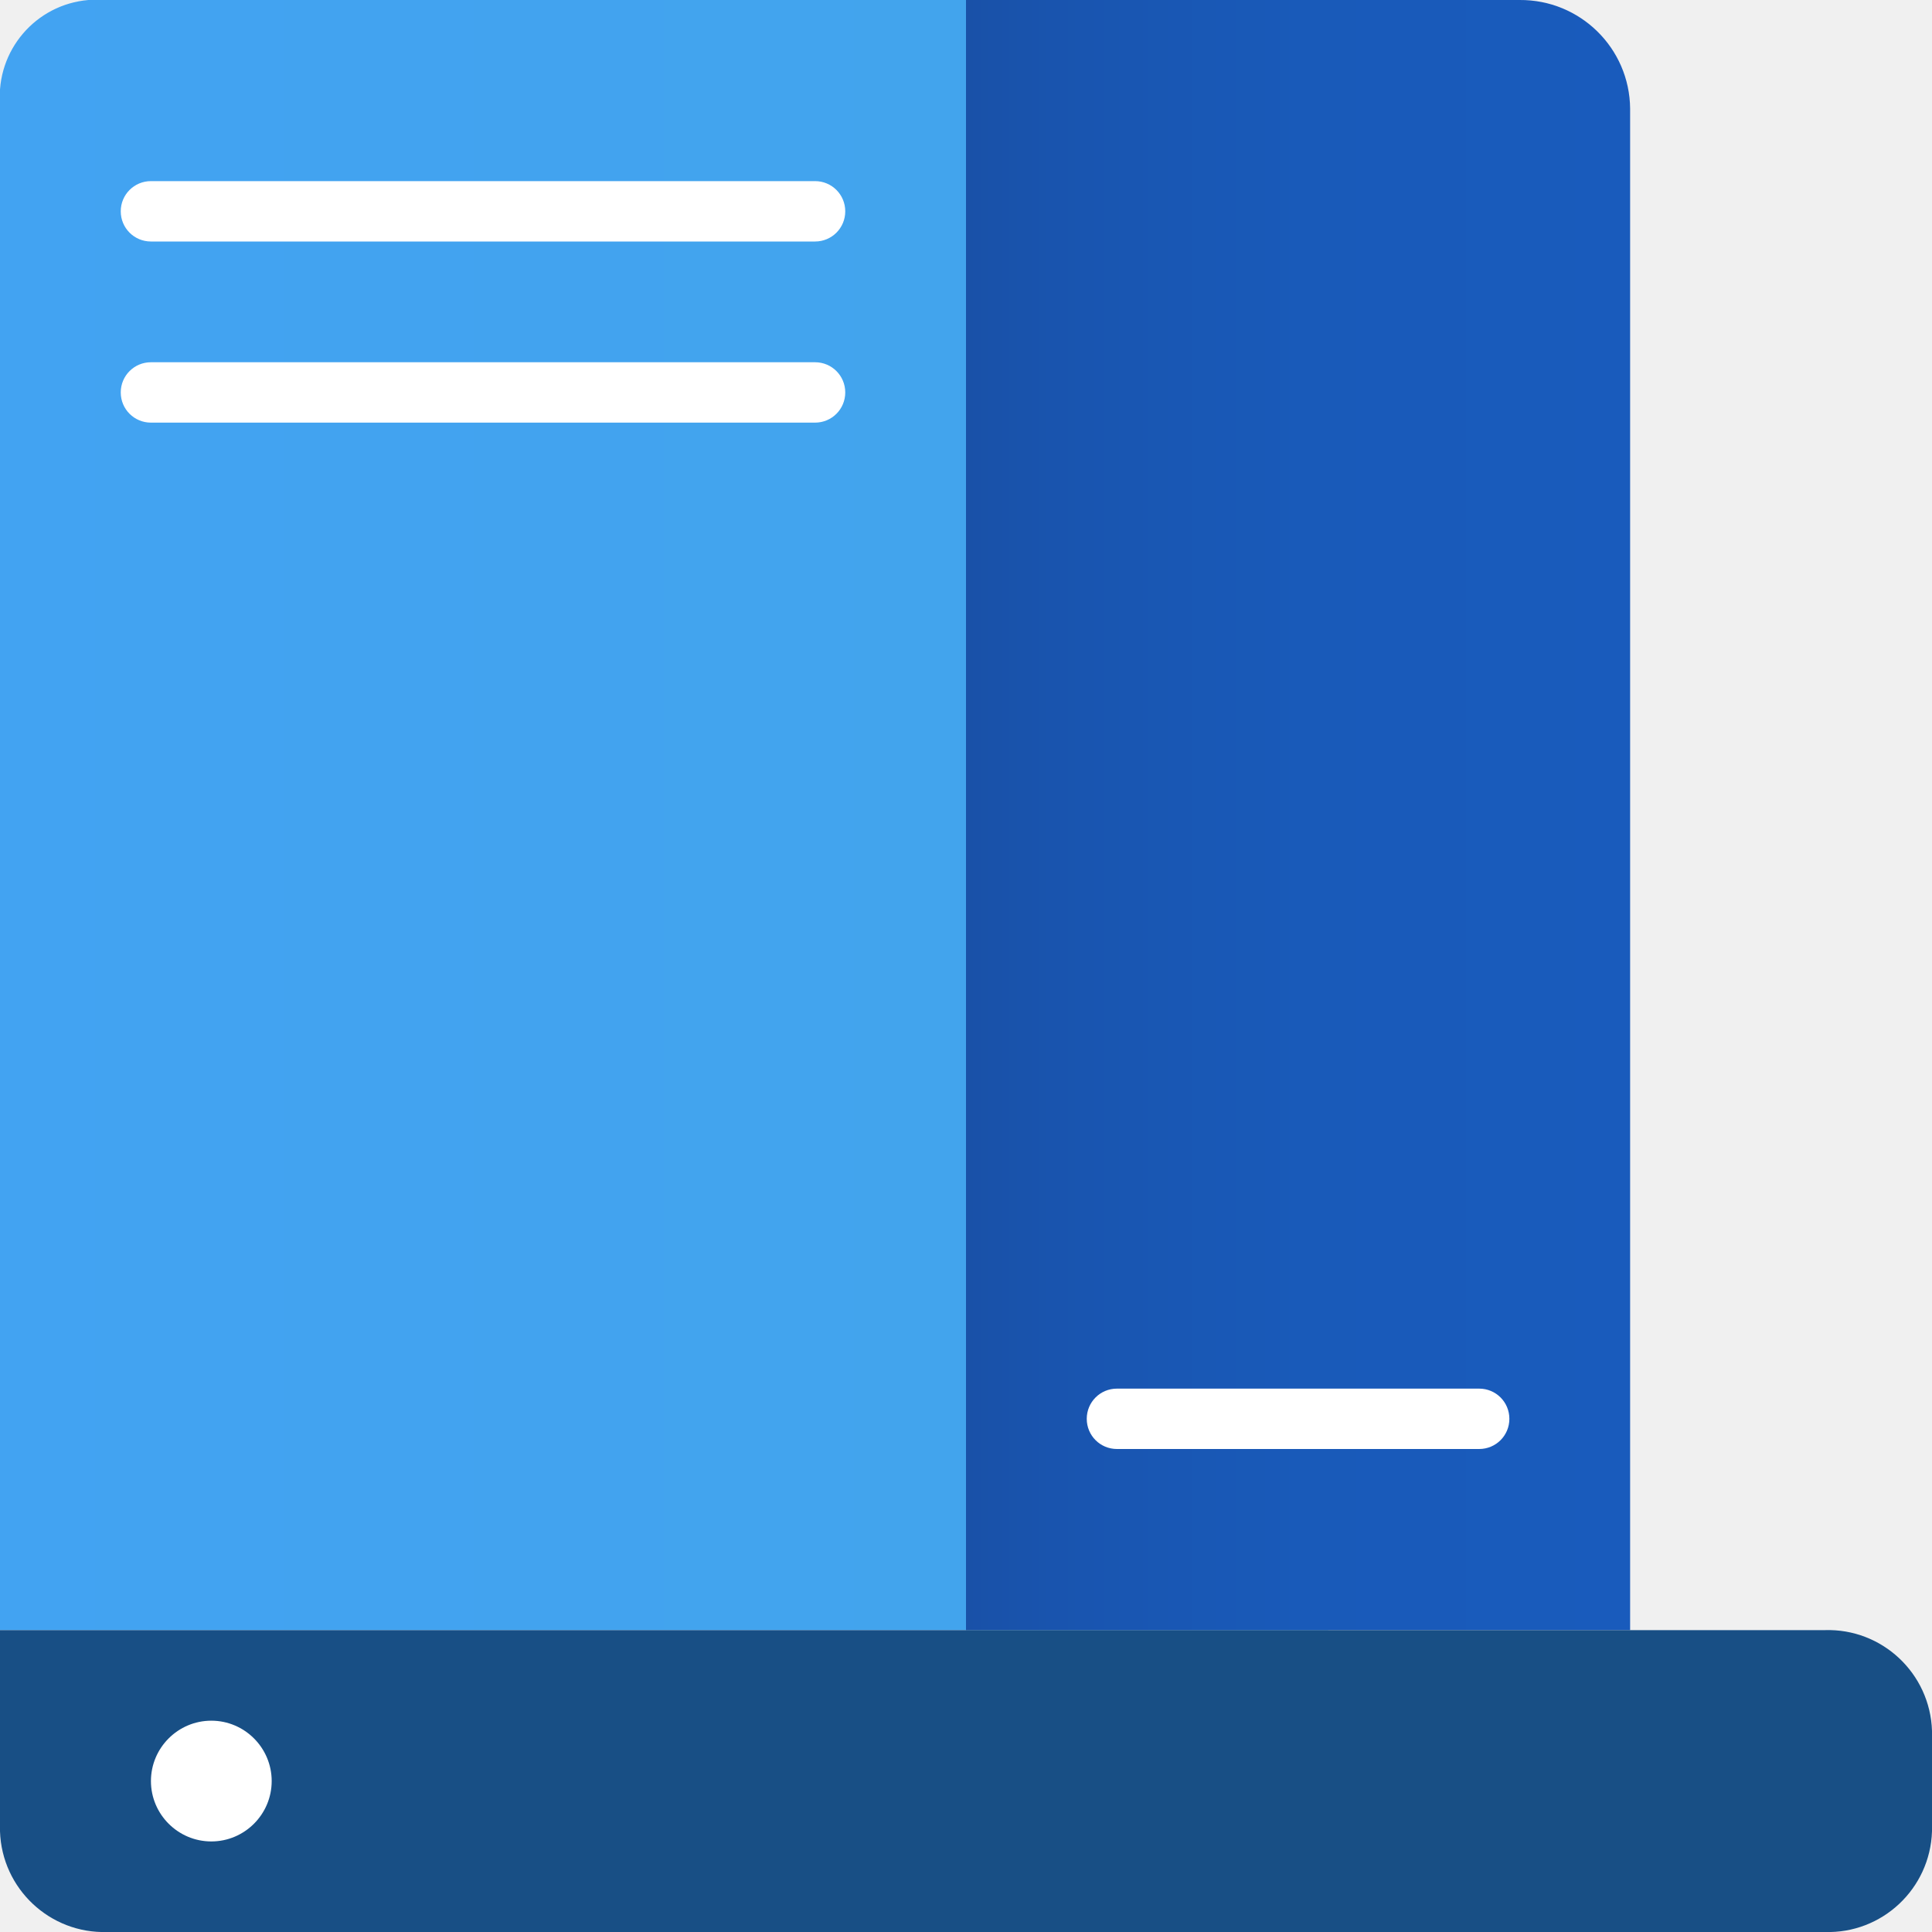
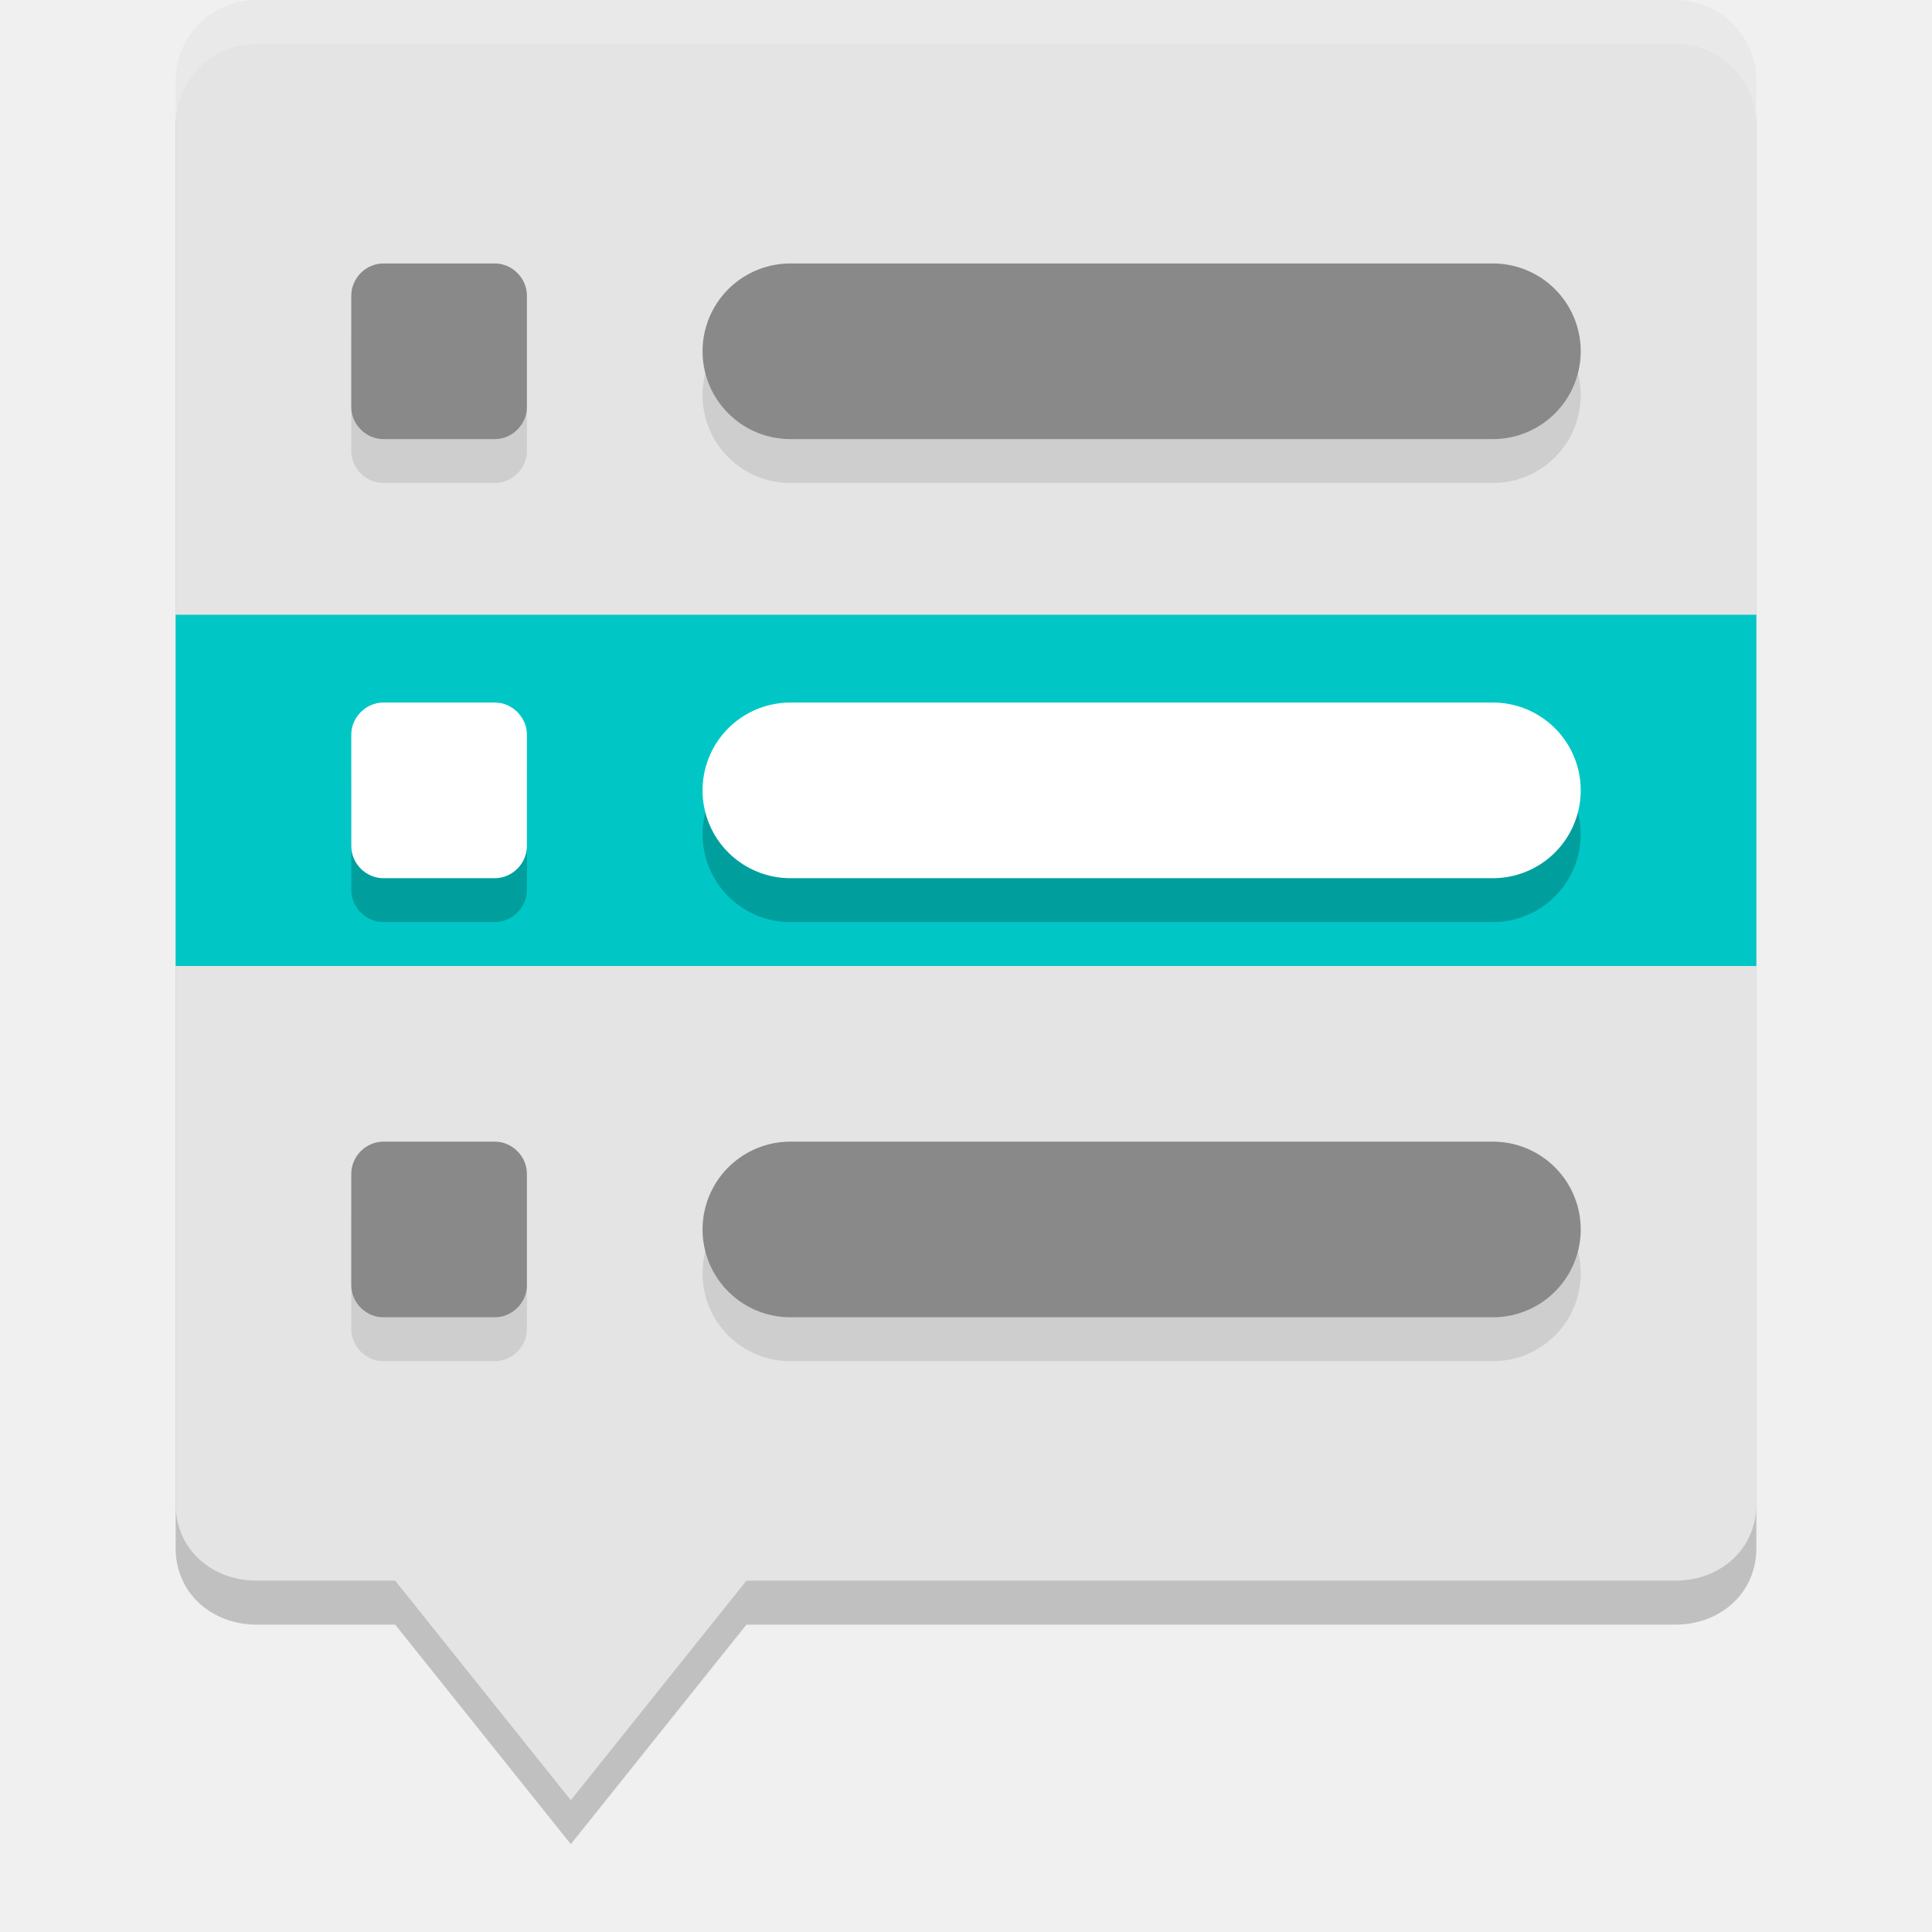
- <svg xmlns="http://www.w3.org/2000/svg" width="32px" height="32px" viewBox="0 0 32 32" version="1.1">
-   <defs>
-     <linearGradient id="linear0" gradientUnits="userSpaceOnUse" x1="0" y1="20.5" x2="22" y2="20.5" gradientTransform="matrix(1,0,0,-1,0,34)">
-       <stop offset="0" style="stop-color:rgb(25.882%,63.922%,94.902%);stop-opacity:1;" />
-       <stop offset="1" style="stop-color:rgb(25.882%,64.314%,92.157%);stop-opacity:1;" />
-     </linearGradient>
-     <linearGradient id="linear1" gradientUnits="userSpaceOnUse" x1="16" y1="20.5" x2="27" y2="20.5" gradientTransform="matrix(1,0,0,-1,0,34)">
-       <stop offset="0" style="stop-color:rgb(9.804%,31.765%,65.882%);stop-opacity:1;" />
-       <stop offset="0.175" style="stop-color:rgb(9.804%,33.333%,69.02%);stop-opacity:1;" />
-       <stop offset="0.505" style="stop-color:rgb(9.804%,35.294%,72.549%);stop-opacity:1;" />
-       <stop offset="1" style="stop-color:rgb(9.804%,35.686%,73.725%);stop-opacity:1;" />
-     </linearGradient>
-   </defs>
-   <g id="surface1">
-     <path style=" stroke:none;fill-rule:nonzero;fill:url(#linear0);" d="M 20.355 0 L 1.465 0 C 0.59 0.074 -0.062 0.836 0 1.715 L 0 27 L 22 27 L 22 1.926 C 22.07 0.941 21.336 0.082 20.355 0 Z M 20.355 0 " />
-     <path style=" stroke:none;fill-rule:nonzero;fill:url(#linear1);" d="M 16 0 L 25.168 0 C 26.172 -0.008 26.992 0.797 27 1.801 L 27 27 L 16 27 Z M 16 0 " />
-     <path style=" stroke:none;fill-rule:nonzero;fill:rgb(9.412%,30.98%,52.157%);fill-opacity:1;" d="M 0 27 L 30.223 27 C 31.172 26.969 31.969 27.715 32 28.668 L 32 30.332 C 31.969 31.285 31.172 32.031 30.223 32 L 1.777 32 C 0.828 32.031 0.031 31.285 0 30.332 Z M 0 27 " />
-     <path style=" stroke:none;fill-rule:nonzero;fill:rgb(100%,100%,100%);fill-opacity:1;" d="M 3.5 30.5 C 2.949 30.5 2.5 30.051 2.5 29.5 C 2.5 28.949 2.949 28.5 3.5 28.5 C 4.051 28.5 4.5 28.949 4.5 29.5 C 4.5 30.051 4.051 30.5 3.5 30.5 Z M 3.5 30.5 " />
-     <path style=" stroke:none;fill-rule:nonzero;fill:rgb(100%,100%,100%);fill-opacity:1;" d="M 2.5 3 L 13.5 3 C 13.777 3 14 3.223 14 3.5 C 14 3.777 13.777 4 13.5 4 L 2.5 4 C 2.223 4 2 3.777 2 3.5 C 2 3.223 2.223 3 2.5 3 Z M 2.5 3 " />
-     <path style=" stroke:none;fill-rule:nonzero;fill:rgb(100%,100%,100%);fill-opacity:1;" d="M 2.5 6 L 13.5 6 C 13.777 6 14 6.223 14 6.5 C 14 6.777 13.777 7 13.5 7 L 2.5 7 C 2.223 7 2 6.777 2 6.5 C 2 6.223 2.223 6 2.5 6 Z M 2.5 6 " />
-     <path style=" stroke:none;fill-rule:nonzero;fill:rgb(100%,100%,100%);fill-opacity:1;" d="M 18.5 23 L 24.5 23 C 24.777 23 25 23.223 25 23.5 C 25 23.777 24.777 24 24.5 24 L 18.5 24 C 18.223 24 18 23.777 18 23.5 C 18 23.223 18.223 23 18.5 23 Z M 18.5 23 " />
-   </g>
+ <svg xmlns="http://www.w3.org/2000/svg" width="22" height="22" version="1.1">
+   <path style="opacity:0.2" d="M 2.923,0.5 H 19.077 C 19.588,0.5 20,0.913 20,1.427 V 17.629 C 20,18.143 19.588,18.5 19.077,18.5 H 8.5 l -2,2.5 -2,-2.5 H 2.923 C 2.412,18.5 2,18.143 2,17.629 V 1.427 C 2,0.913 2.412,0.5 2.923,0.5 Z" />
+   <path style="fill:#e4e4e4" d="M 2.923,0 H 19.077 C 19.588,0 20,0.412 20,0.926 v 16.202 c 0,0.514 -0.412,0.871 -0.923,0.871 H 8.5 l -2,2.5 -2,-2.5 H 2.923 C 2.412,18 2,17.642 2,17.128 V 0.926 C 2,0.412 2.412,0 2.923,0 Z" />
+   <path style="opacity:0.1" d="M 4.365,3.5 C 4.167,3.5 4,3.669 4,3.867 V 5.135 C 4,5.333 4.167,5.5 4.365,5.5 H 5.635 C 5.833,5.5 6,5.333 6,5.135 V 3.867 C 6,3.669 5.833,3.5 5.635,3.5 Z M 9,3.5 a 1,1 0 1 0 0,2 h 8 a 1,1 0 1 0 0,-2 z m -4.635,10 C 4.167,13.5 4,13.669 4,13.867 v 1.268 c 0,0.198 0.167,0.365 0.365,0.365 H 5.635 C 5.833,15.5 6,15.333 6,15.135 V 13.867 C 6,13.669 5.833,13.5 5.635,13.5 Z M 9,13.5 a 1,1 0 1 0 0,2 h 8 a 1,1 0 1 0 0,-2 z" />
+   <rect style="fill:#00c7c5" width="18" height="4" x="2" y="7" />
+   <path style="opacity:0.2" d="M 4.365,8.5 C 4.167,8.5 4,8.669 4,8.867 v 1.268 c 0,0.198 0.167,0.365 0.365,0.365 H 5.635 C 5.833,10.5 6,10.333 6,10.135 V 8.867 C 6,8.669 5.833,8.5 5.635,8.5 Z M 9,8.5 a 1,1 0 1 0 0,2 h 8 a 1,1 0 1 0 0,-2 z" />
+   <path style="fill:#ffffff" d="M 4.365,8 C 4.167,8 4,8.168 4,8.366 V 9.635 C 4,9.833 4.167,10 4.365,10 h 1.27 C 5.833,10 6,9.833 6,9.635 V 8.366 C 6,8.168 5.833,8 5.635,8 Z" />
+   <path style="opacity:0.2;fill:#ffffff" d="M 2.923,0 C 2.411,0 2,0.413 2,0.927 v 0.5 C 2,0.913 2.411,0.5 2.923,0.5 H 19.077 C 19.589,0.5 20,0.913 20,1.427 v -0.5 C 20,0.413 19.589,0 19.077,0 Z" />
+   <path style="fill:#ffffff;stroke:#ffffff;stroke-width:2;stroke-linecap:round" d="m 9,9 h 8" />
+   <path style="fill:none;stroke:#898989;stroke-width:2;stroke-linecap:round" d="m 9,4 h 8" />
+   <path style="fill:none;stroke:#898989;stroke-width:2;stroke-linecap:round" d="m 9,14 h 8" />
+   <path style="fill:#898989" d="M 4.365,3 C 4.167,3 4,3.168 4,3.366 V 4.635 C 4,4.833 4.167,5 4.365,5 h 1.27 C 5.833,5 6,4.833 6,4.635 V 3.366 C 6,3.168 5.833,3 5.635,3 Z" />
+   <path style="fill:#898989" d="M 4.365,13 C 4.167,13 4,13.168 4,13.366 v 1.269 C 4,14.833 4.167,15 4.365,15 h 1.27 C 5.833,15 6,14.833 6,14.635 V 13.366 C 6,13.168 5.833,13 5.635,13 Z" />
</svg>
